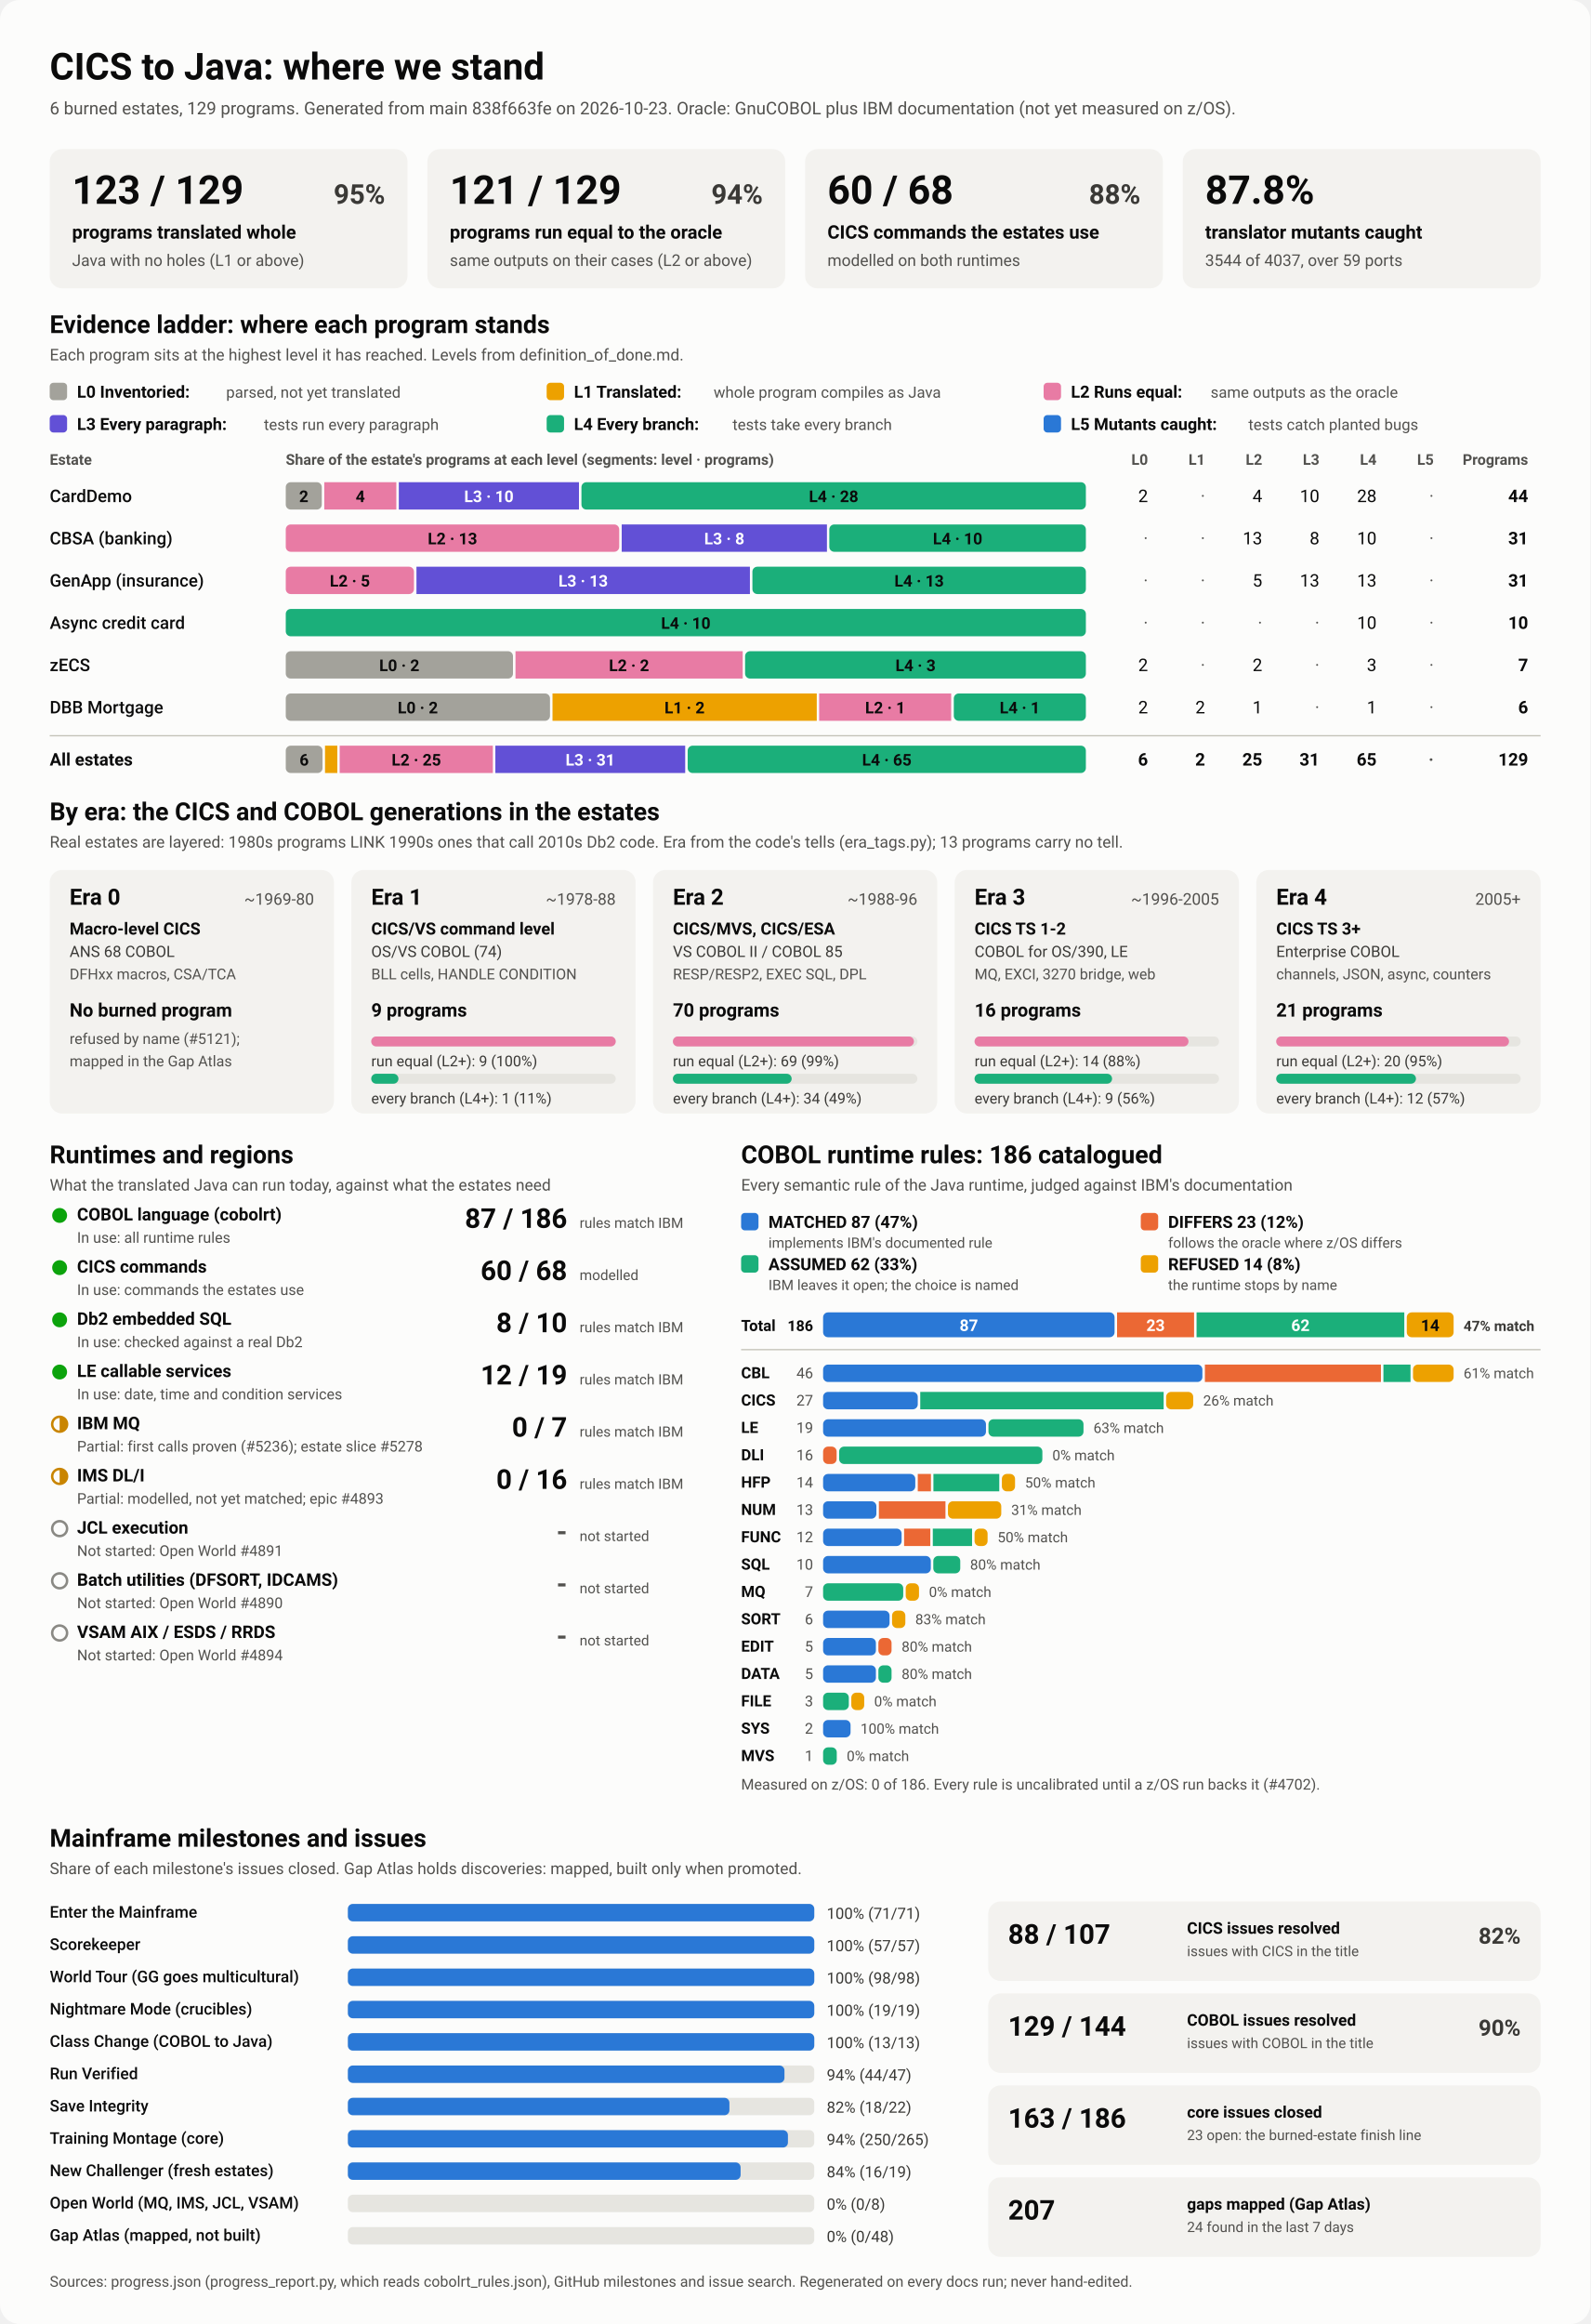
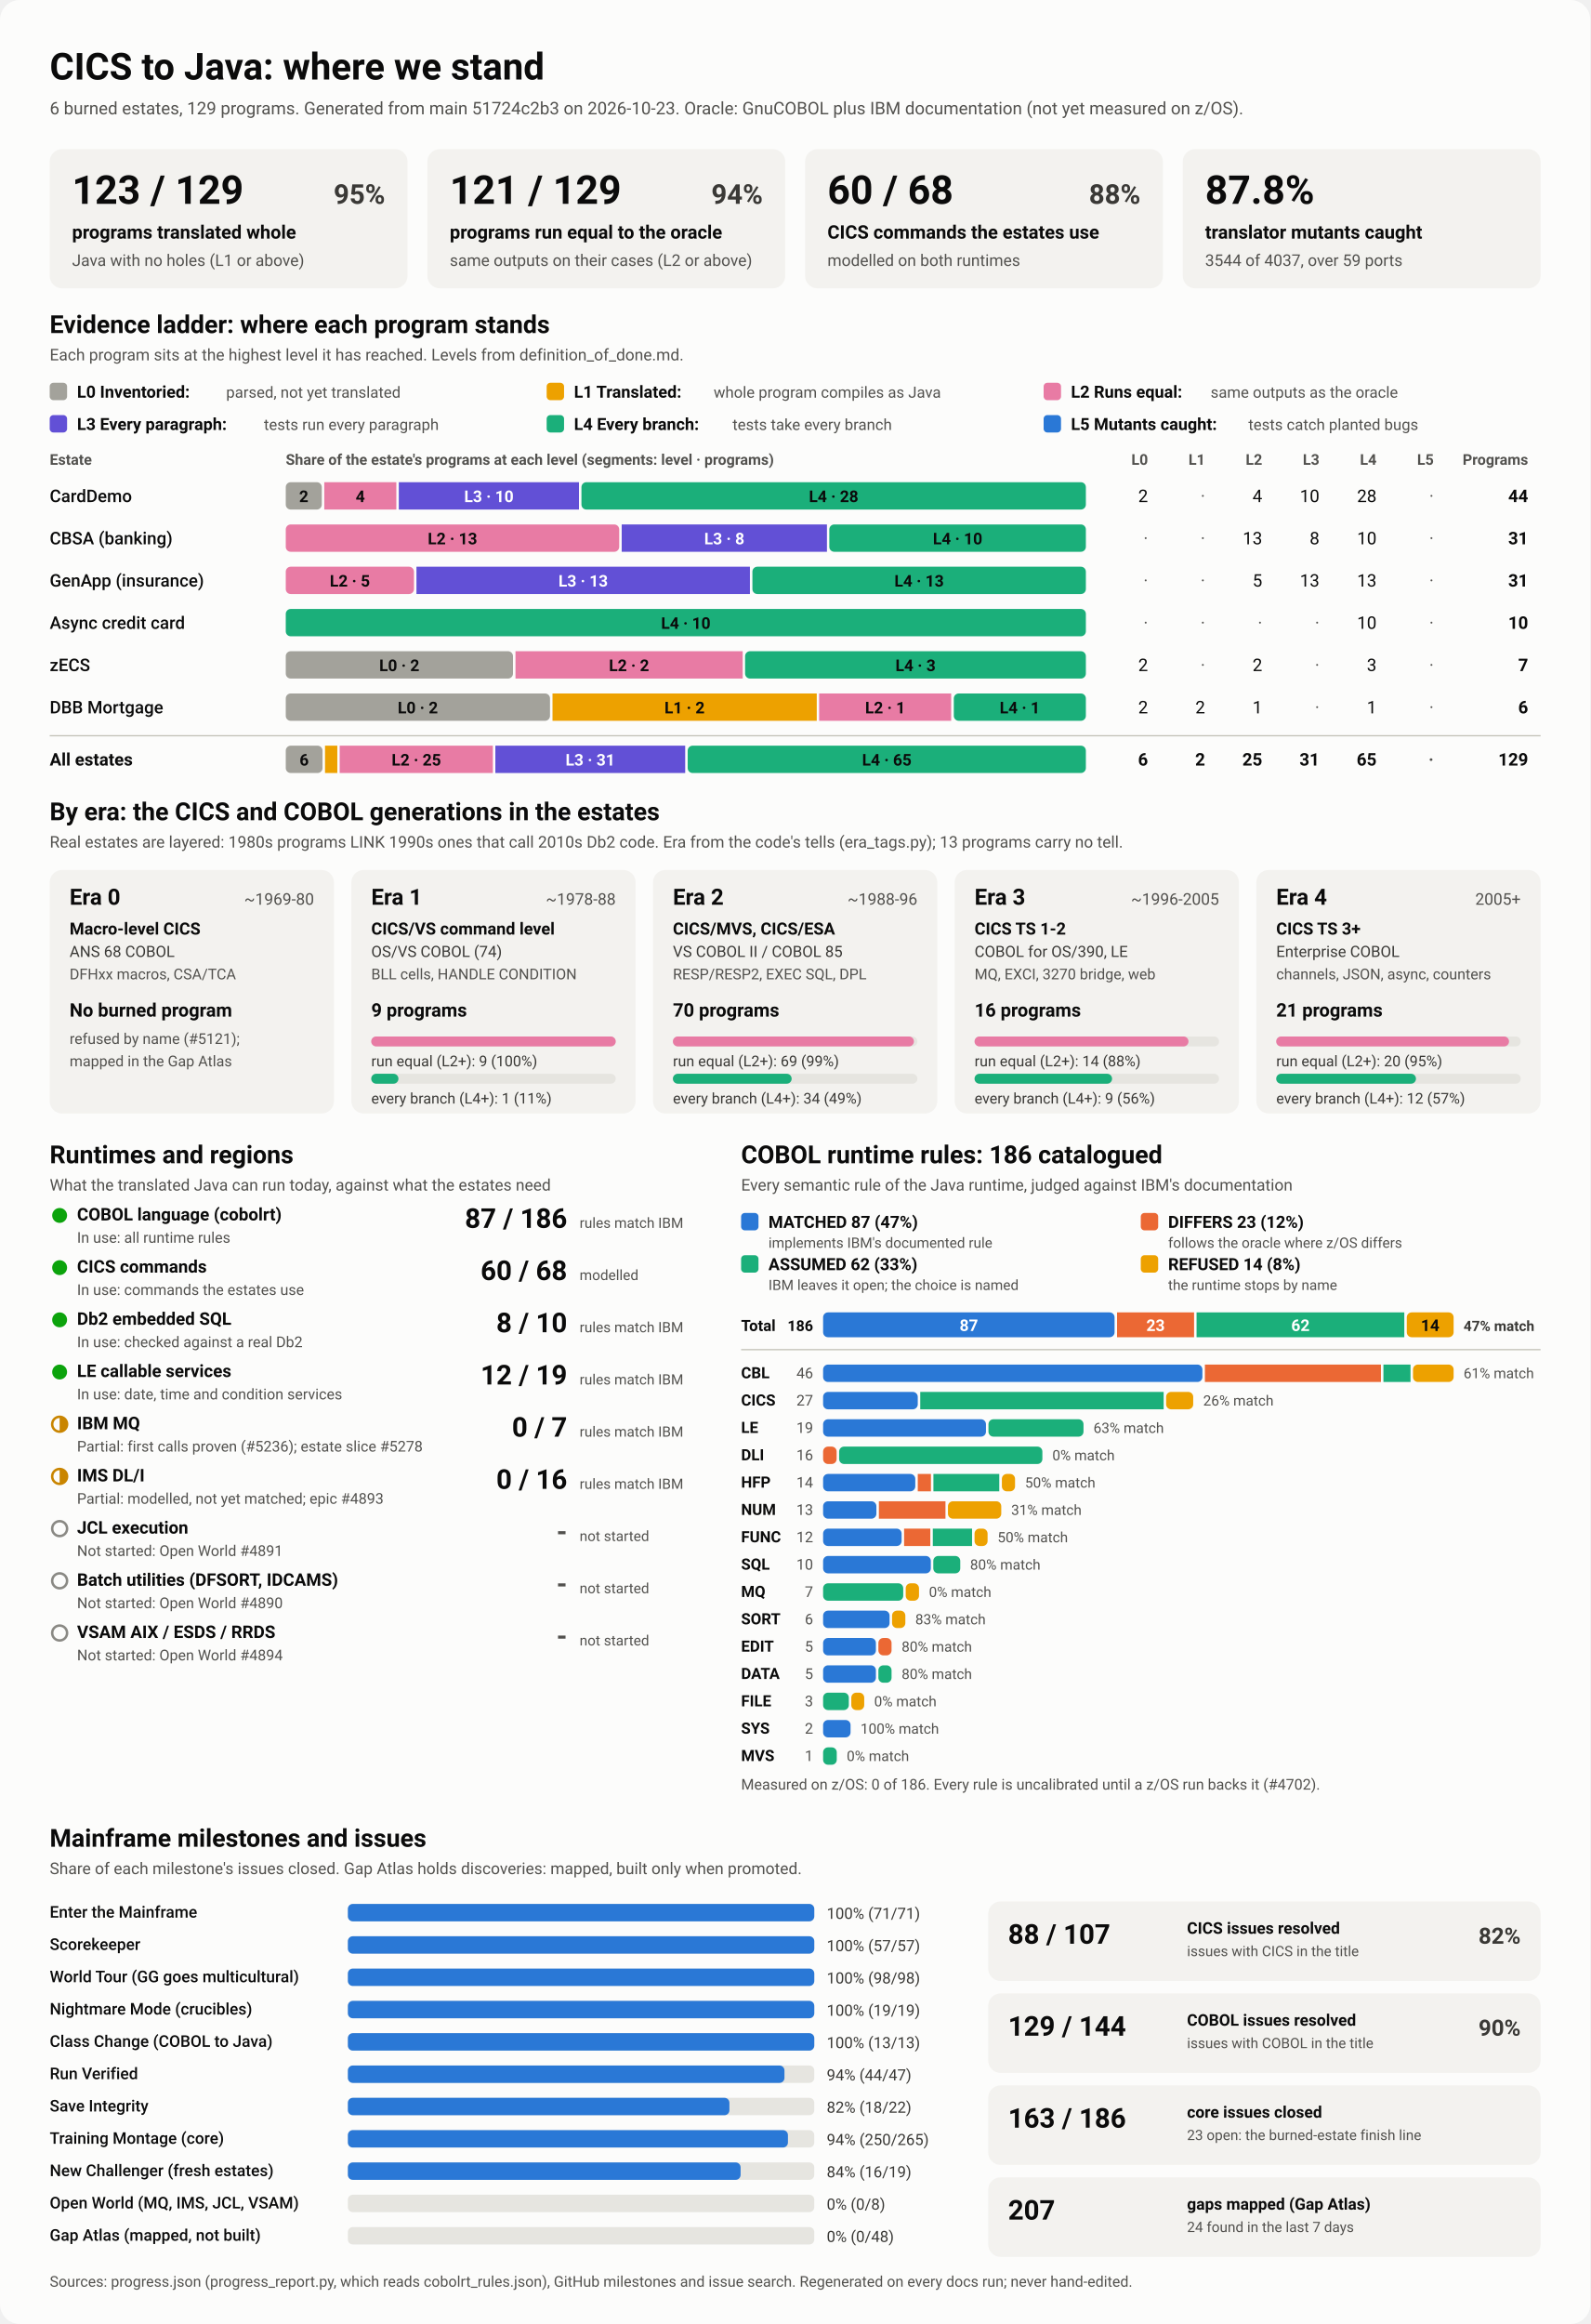
<svg xmlns="http://www.w3.org/2000/svg" viewBox="0 0 1280 1870" width="1280" height="1870" role="img" aria-labelledby="ttl">
  <style>
    svg { font-family: system-ui, -apple-system, 'Segoe UI', Roboto, Helvetica, Arial, sans-serif; }
    .bg { fill: #fcfcfb; }
    .card { fill: #f3f2ef; }
    .track { fill: #e6e5e0; }
    .rule { stroke: #c3c2b7; stroke-width: 1; }
    .t1 { fill: #0b0b0b; } .t2 { fill: #3a3936; } .t3 { fill: #52514e; }
    .on-dark { fill: #ffffff; } .on-light { fill: #0b0b0b; }
    .lv0 { fill: #a3a29b; } .lv1 { fill: #eda100; } .lv2 { fill: #e87ba4; } .lv3 { fill: #6250d6; } .lv4 { fill: #1baf7a; } .lv5 { fill: #2a78d6; } 
    .s0 { fill: #2a78d6; } .s1 { fill: #eb6834; } .s2 { fill: #1baf7a; } .s3 { fill: #eda100; } 
    .prog { fill: #2a78d6; }
    .st-good { fill: #0ca30c; } .st-warn { fill: none; stroke: #c98500; stroke-width: 2; }
    .st-warn-fill { fill: #c98500; } .st-none { fill: none; stroke: #8a8984; stroke-width: 2; }
    @media (prefers-color-scheme: dark) {
      .bg { fill: #1a1a19; } .card { fill: #242422; } .track { fill: #383835; } .rule { stroke: #52514e; }
      .t1 { fill: #f0efec; } .t2 { fill: #dddcd6; } .t3 { fill: #c3c2b7; }
      .on-light { fill: #0b0b0b; } .prog { fill: #3987e5; }
      .lv0 { fill: #6b6a64; } .lv1 { fill: #c98500; } .lv2 { fill: #d55181; } .lv3 { fill: #9085e9; } .lv4 { fill: #199e70; } .lv5 { fill: #3987e5; } 
      .s0 { fill: #3987e5; } .s1 { fill: #d95926; } .s2 { fill: #199e70; } .s3 { fill: #c98500; } 
    }
  </style>
  <rect class="bg" width="1280" height="1870" rx="16" />
  <text x="40.0" y="64.0" class="t1" font-size="30" font-weight="700" text-anchor="start">CICS to Java: where we stand</text>
-   <text x="40.0" y="92.0" class="t3" font-size="14" font-weight="400" text-anchor="start">6 burned estates, 129 programs. Generated from main 838f663fe on 2026-10-23. Oracle: GnuCOBOL plus IBM documentation (not yet measured on z/OS).</text>
+   <text x="40.0" y="92.0" class="t3" font-size="14" font-weight="400" text-anchor="start">6 burned estates, 129 programs. Generated from main 51724c2b3 on 2026-10-23. Oracle: GnuCOBOL plus IBM documentation (not yet measured on z/OS).</text>
  <rect x="40.0" y="120.0" width="288.0" height="112.0" rx="10" class="card" />
  <text x="58.0" y="164.0" class="t1" font-size="32" font-weight="700" text-anchor="start">123 / 129</text>
  <text x="310.0" y="164.0" class="t2" font-size="22" font-weight="600" text-anchor="end">95%</text>
  <text x="58.0" y="192.0" class="t1" font-size="15" font-weight="600" text-anchor="start">programs translated whole</text>
  <text x="58.0" y="214.0" class="t3" font-size="13" font-weight="400" text-anchor="start">Java with no holes (L1 or above)</text>
  <rect x="344.0" y="120.0" width="288.0" height="112.0" rx="10" class="card" />
  <text x="362.0" y="164.0" class="t1" font-size="32" font-weight="700" text-anchor="start">121 / 129</text>
  <text x="614.0" y="164.0" class="t2" font-size="22" font-weight="600" text-anchor="end">94%</text>
  <text x="362.0" y="192.0" class="t1" font-size="15" font-weight="600" text-anchor="start">programs run equal to the oracle</text>
  <text x="362.0" y="214.0" class="t3" font-size="13" font-weight="400" text-anchor="start">same outputs on their cases (L2 or above)</text>
  <rect x="648.0" y="120.0" width="288.0" height="112.0" rx="10" class="card" />
  <text x="666.0" y="164.0" class="t1" font-size="32" font-weight="700" text-anchor="start">60 / 68</text>
  <text x="918.0" y="164.0" class="t2" font-size="22" font-weight="600" text-anchor="end">88%</text>
  <text x="666.0" y="192.0" class="t1" font-size="15" font-weight="600" text-anchor="start">CICS commands the estates use</text>
  <text x="666.0" y="214.0" class="t3" font-size="13" font-weight="400" text-anchor="start">modelled on both runtimes</text>
  <rect x="952.0" y="120.0" width="288.0" height="112.0" rx="10" class="card" />
  <text x="970.0" y="164.0" class="t1" font-size="32" font-weight="700" text-anchor="start">87.8%</text>
  <text x="970.0" y="192.0" class="t1" font-size="15" font-weight="600" text-anchor="start">translator mutants caught</text>
  <text x="970.0" y="214.0" class="t3" font-size="13" font-weight="400" text-anchor="start">3544 of 4037, over 59 ports</text>
  <text x="40.0" y="268.0" class="t1" font-size="20" font-weight="700" text-anchor="start">Evidence ladder: where each program stands</text>
  <text x="40.0" y="290.0" class="t3" font-size="13" font-weight="400" text-anchor="start">Each program sits at the highest level it has reached. Levels from definition_of_done.md.</text>
  <rect x="40.0" y="308.0" width="14.0" height="14.0" rx="3" class="lv0" />
  <text x="62.0" y="320.0" class="t1" font-size="13.5" font-weight="600" text-anchor="start">L0 Inventoried:</text>
  <text x="182.0" y="320.0" class="t3" font-size="12.5" font-weight="400" text-anchor="start">parsed, not yet translated</text>
  <rect x="440.0" y="308.0" width="14.0" height="14.0" rx="3" class="lv1" />
  <text x="462.0" y="320.0" class="t1" font-size="13.5" font-weight="600" text-anchor="start">L1 Translated:</text>
  <text x="574.4" y="320.0" class="t3" font-size="12.5" font-weight="400" text-anchor="start">whole program compiles as Java</text>
  <rect x="840.0" y="308.0" width="14.0" height="14.0" rx="3" class="lv2" />
  <text x="862.0" y="320.0" class="t1" font-size="13.5" font-weight="600" text-anchor="start">L2 Runs equal:</text>
  <text x="974.4" y="320.0" class="t3" font-size="12.5" font-weight="400" text-anchor="start">same outputs as the oracle</text>
  <rect x="40.0" y="334.0" width="14.0" height="14.0" rx="3" class="lv3" />
  <text x="62.0" y="346.0" class="t1" font-size="13.5" font-weight="600" text-anchor="start">L3 Every paragraph:</text>
  <text x="212.4" y="346.0" class="t3" font-size="12.5" font-weight="400" text-anchor="start">tests run every paragraph</text>
  <rect x="440.0" y="334.0" width="14.0" height="14.0" rx="3" class="lv4" />
  <text x="462.0" y="346.0" class="t1" font-size="13.5" font-weight="600" text-anchor="start">L4 Every branch:</text>
  <text x="589.6" y="346.0" class="t3" font-size="12.5" font-weight="400" text-anchor="start">tests take every branch</text>
  <rect x="840.0" y="334.0" width="14.0" height="14.0" rx="3" class="lv5" />
  <text x="862.0" y="346.0" class="t1" font-size="13.5" font-weight="600" text-anchor="start">L5 Mutants caught:</text>
  <text x="1004.8" y="346.0" class="t3" font-size="12.5" font-weight="400" text-anchor="start">tests catch planted bugs</text>
  <text x="40.0" y="374.0" class="t3" font-size="12" font-weight="600" text-anchor="start">Estate</text>
  <text x="230.0" y="374.0" class="t3" font-size="12" font-weight="600" text-anchor="start">Share of the estate's programs at each level (segments: level · programs)</text>
  <text x="924.0" y="374.0" class="t3" font-size="12" font-weight="600" text-anchor="end">L0</text>
  <text x="970.0" y="374.0" class="t3" font-size="12" font-weight="600" text-anchor="end">L1</text>
  <text x="1016.0" y="374.0" class="t3" font-size="12" font-weight="600" text-anchor="end">L2</text>
  <text x="1062.0" y="374.0" class="t3" font-size="12" font-weight="600" text-anchor="end">L3</text>
  <text x="1108.0" y="374.0" class="t3" font-size="12" font-weight="600" text-anchor="end">L4</text>
  <text x="1154.0" y="374.0" class="t3" font-size="12" font-weight="600" text-anchor="end">L5</text>
  <text x="1230.0" y="374.0" class="t3" font-size="12" font-weight="600" text-anchor="end">Programs</text>
  <text x="40.0" y="404.0" class="t1" font-size="14" font-weight="500" text-anchor="start">CardDemo</text>
  <rect x="230.0" y="388.0" width="29.0" height="22.0" rx="4" class="lv0" />
  <text x="244.5" y="404.0" class="on-light" font-size="13" font-weight="600" text-anchor="middle">2</text>
  <rect x="261.0" y="388.0" width="58.0" height="22.0" rx="0" class="lv2" />
  <text x="290.0" y="404.0" class="on-light" font-size="13" font-weight="600" text-anchor="middle">4</text>
  <rect x="321.0" y="388.0" width="145.0" height="22.0" rx="0" class="lv3" />
  <text x="393.5" y="404.0" class="on-dark" font-size="13" font-weight="600" text-anchor="middle">L3 · 10</text>
  <rect x="468.0" y="388.0" width="406.0" height="22.0" rx="4" class="lv4" />
  <text x="671.0" y="404.0" class="on-light" font-size="13" font-weight="600" text-anchor="middle">L4 · 28</text>
  <text x="924.0" y="404.0" class="t1" font-size="14" font-weight="400" text-anchor="end">2</text>
  <text x="970.0" y="404.0" class="t3" font-size="14" font-weight="400" text-anchor="end">·</text>
  <text x="1016.0" y="404.0" class="t1" font-size="14" font-weight="400" text-anchor="end">4</text>
  <text x="1062.0" y="404.0" class="t1" font-size="14" font-weight="400" text-anchor="end">10</text>
  <text x="1108.0" y="404.0" class="t1" font-size="14" font-weight="400" text-anchor="end">28</text>
  <text x="1154.0" y="404.0" class="t3" font-size="14" font-weight="400" text-anchor="end">·</text>
  <text x="1230.0" y="404.0" class="t1" font-size="14" font-weight="700" text-anchor="end">44</text>
  <text x="40.0" y="438.0" class="t1" font-size="14" font-weight="500" text-anchor="start">CBSA (banking)</text>
  <rect x="230.0" y="422.0" width="268.4" height="22.0" rx="4" class="lv2" />
  <text x="364.2" y="438.0" class="on-light" font-size="13" font-weight="600" text-anchor="middle">L2 · 13</text>
  <rect x="500.4" y="422.0" width="165.2" height="22.0" rx="0" class="lv3" />
  <text x="583.0" y="438.0" class="on-dark" font-size="13" font-weight="600" text-anchor="middle">L3 · 8</text>
  <rect x="667.5" y="422.0" width="206.5" height="22.0" rx="4" class="lv4" />
  <text x="770.8" y="438.0" class="on-light" font-size="13" font-weight="600" text-anchor="middle">L4 · 10</text>
  <text x="924.0" y="438.0" class="t3" font-size="14" font-weight="400" text-anchor="end">·</text>
  <text x="970.0" y="438.0" class="t3" font-size="14" font-weight="400" text-anchor="end">·</text>
  <text x="1016.0" y="438.0" class="t1" font-size="14" font-weight="400" text-anchor="end">13</text>
  <text x="1062.0" y="438.0" class="t1" font-size="14" font-weight="400" text-anchor="end">8</text>
  <text x="1108.0" y="438.0" class="t1" font-size="14" font-weight="400" text-anchor="end">10</text>
  <text x="1154.0" y="438.0" class="t3" font-size="14" font-weight="400" text-anchor="end">·</text>
  <text x="1230.0" y="438.0" class="t1" font-size="14" font-weight="700" text-anchor="end">31</text>
  <text x="40.0" y="472.0" class="t1" font-size="14" font-weight="500" text-anchor="start">GenApp (insurance)</text>
  <rect x="230.0" y="456.0" width="103.2" height="22.0" rx="4" class="lv2" />
  <text x="281.6" y="472.0" class="on-light" font-size="13" font-weight="600" text-anchor="middle">L2 · 5</text>
  <rect x="335.2" y="456.0" width="268.4" height="22.0" rx="0" class="lv3" />
  <text x="469.4" y="472.0" class="on-dark" font-size="13" font-weight="600" text-anchor="middle">L3 · 13</text>
  <rect x="605.6" y="456.0" width="268.4" height="22.0" rx="4" class="lv4" />
  <text x="739.8" y="472.0" class="on-light" font-size="13" font-weight="600" text-anchor="middle">L4 · 13</text>
  <text x="924.0" y="472.0" class="t3" font-size="14" font-weight="400" text-anchor="end">·</text>
  <text x="970.0" y="472.0" class="t3" font-size="14" font-weight="400" text-anchor="end">·</text>
  <text x="1016.0" y="472.0" class="t1" font-size="14" font-weight="400" text-anchor="end">5</text>
  <text x="1062.0" y="472.0" class="t1" font-size="14" font-weight="400" text-anchor="end">13</text>
  <text x="1108.0" y="472.0" class="t1" font-size="14" font-weight="400" text-anchor="end">13</text>
  <text x="1154.0" y="472.0" class="t3" font-size="14" font-weight="400" text-anchor="end">·</text>
  <text x="1230.0" y="472.0" class="t1" font-size="14" font-weight="700" text-anchor="end">31</text>
  <text x="40.0" y="506.0" class="t1" font-size="14" font-weight="500" text-anchor="start">Async credit card</text>
  <rect x="230.0" y="490.0" width="644.0" height="22.0" rx="4" class="lv4" />
  <text x="552.0" y="506.0" class="on-light" font-size="13" font-weight="600" text-anchor="middle">L4 · 10</text>
  <text x="924.0" y="506.0" class="t3" font-size="14" font-weight="400" text-anchor="end">·</text>
  <text x="970.0" y="506.0" class="t3" font-size="14" font-weight="400" text-anchor="end">·</text>
  <text x="1016.0" y="506.0" class="t3" font-size="14" font-weight="400" text-anchor="end">·</text>
  <text x="1062.0" y="506.0" class="t3" font-size="14" font-weight="400" text-anchor="end">·</text>
  <text x="1108.0" y="506.0" class="t1" font-size="14" font-weight="400" text-anchor="end">10</text>
  <text x="1154.0" y="506.0" class="t3" font-size="14" font-weight="400" text-anchor="end">·</text>
  <text x="1230.0" y="506.0" class="t1" font-size="14" font-weight="700" text-anchor="end">10</text>
  <text x="40.0" y="540.0" class="t1" font-size="14" font-weight="500" text-anchor="start">zECS</text>
  <rect x="230.0" y="524.0" width="182.9" height="22.0" rx="4" class="lv0" />
  <text x="321.4" y="540.0" class="on-light" font-size="13" font-weight="600" text-anchor="middle">L0 · 2</text>
  <rect x="414.9" y="524.0" width="182.9" height="22.0" rx="0" class="lv2" />
  <text x="506.3" y="540.0" class="on-light" font-size="13" font-weight="600" text-anchor="middle">L2 · 2</text>
  <rect x="599.7" y="524.0" width="274.3" height="22.0" rx="4" class="lv4" />
  <text x="736.9" y="540.0" class="on-light" font-size="13" font-weight="600" text-anchor="middle">L4 · 3</text>
  <text x="924.0" y="540.0" class="t1" font-size="14" font-weight="400" text-anchor="end">2</text>
  <text x="970.0" y="540.0" class="t3" font-size="14" font-weight="400" text-anchor="end">·</text>
  <text x="1016.0" y="540.0" class="t1" font-size="14" font-weight="400" text-anchor="end">2</text>
  <text x="1062.0" y="540.0" class="t3" font-size="14" font-weight="400" text-anchor="end">·</text>
  <text x="1108.0" y="540.0" class="t1" font-size="14" font-weight="400" text-anchor="end">3</text>
  <text x="1154.0" y="540.0" class="t3" font-size="14" font-weight="400" text-anchor="end">·</text>
  <text x="1230.0" y="540.0" class="t1" font-size="14" font-weight="700" text-anchor="end">7</text>
  <text x="40.0" y="574.0" class="t1" font-size="14" font-weight="500" text-anchor="start">DBB Mortgage</text>
  <rect x="230.0" y="558.0" width="212.7" height="22.0" rx="4" class="lv0" />
  <text x="336.3" y="574.0" class="on-light" font-size="13" font-weight="600" text-anchor="middle">L0 · 2</text>
  <rect x="444.7" y="558.0" width="212.7" height="22.0" rx="0" class="lv1" />
  <text x="551.0" y="574.0" class="on-light" font-size="13" font-weight="600" text-anchor="middle">L1 · 2</text>
  <rect x="659.3" y="558.0" width="106.3" height="22.0" rx="0" class="lv2" />
  <text x="712.5" y="574.0" class="on-light" font-size="13" font-weight="600" text-anchor="middle">L2 · 1</text>
  <rect x="767.7" y="558.0" width="106.3" height="22.0" rx="4" class="lv4" />
  <text x="820.8" y="574.0" class="on-light" font-size="13" font-weight="600" text-anchor="middle">L4 · 1</text>
  <text x="924.0" y="574.0" class="t1" font-size="14" font-weight="400" text-anchor="end">2</text>
  <text x="970.0" y="574.0" class="t1" font-size="14" font-weight="400" text-anchor="end">2</text>
  <text x="1016.0" y="574.0" class="t1" font-size="14" font-weight="400" text-anchor="end">1</text>
  <text x="1062.0" y="574.0" class="t3" font-size="14" font-weight="400" text-anchor="end">·</text>
  <text x="1108.0" y="574.0" class="t1" font-size="14" font-weight="400" text-anchor="end">1</text>
  <text x="1154.0" y="574.0" class="t3" font-size="14" font-weight="400" text-anchor="end">·</text>
  <text x="1230.0" y="574.0" class="t1" font-size="14" font-weight="700" text-anchor="end">6</text>
  <line x1="40" x2="1240" y1="592" y2="592" class="rule" />
  <text x="40.0" y="616.0" class="t1" font-size="14" font-weight="700" text-anchor="start">All estates</text>
  <rect x="230.0" y="600.0" width="29.6" height="22.0" rx="4" class="lv0" />
  <text x="244.8" y="616.0" class="on-light" font-size="13" font-weight="600" text-anchor="middle">6</text>
  <rect x="261.6" y="600.0" width="9.9" height="22.0" rx="0" class="lv1" />
  <rect x="273.4" y="600.0" width="123.3" height="22.0" rx="0" class="lv2" />
  <text x="335.1" y="616.0" class="on-light" font-size="13" font-weight="600" text-anchor="middle">L2 · 25</text>
  <rect x="398.7" y="600.0" width="152.8" height="22.0" rx="0" class="lv3" />
  <text x="475.1" y="616.0" class="on-dark" font-size="13" font-weight="600" text-anchor="middle">L3 · 31</text>
  <rect x="553.5" y="600.0" width="320.5" height="22.0" rx="4" class="lv4" />
  <text x="713.8" y="616.0" class="on-light" font-size="13" font-weight="600" text-anchor="middle">L4 · 65</text>
  <text x="924.0" y="616.0" class="t1" font-size="14" font-weight="700" text-anchor="end">6</text>
  <text x="970.0" y="616.0" class="t1" font-size="14" font-weight="700" text-anchor="end">2</text>
  <text x="1016.0" y="616.0" class="t1" font-size="14" font-weight="700" text-anchor="end">25</text>
  <text x="1062.0" y="616.0" class="t1" font-size="14" font-weight="700" text-anchor="end">31</text>
  <text x="1108.0" y="616.0" class="t1" font-size="14" font-weight="700" text-anchor="end">65</text>
  <text x="1154.0" y="616.0" class="t3" font-size="14" font-weight="700" text-anchor="end">·</text>
  <text x="1230.0" y="616.0" class="t1" font-size="14" font-weight="700" text-anchor="end">129</text>
  <text x="40.0" y="660.0" class="t1" font-size="20" font-weight="700" text-anchor="start">By era: the CICS and COBOL generations in the estates</text>
  <text x="40.0" y="682.0" class="t3" font-size="13" font-weight="400" text-anchor="start">Real estates are layered: 1980s programs LINK 1990s ones that call 2010s Db2 code. Era from the code's tells (era_tags.py); 13 programs carry no tell.</text>
  <rect x="40.0" y="700.0" width="228.8" height="196.0" rx="10" class="card" />
  <text x="56.0" y="728.0" class="t1" font-size="18" font-weight="700" text-anchor="start">Era 0</text>
  <text x="252.8" y="728.0" class="t3" font-size="13" font-weight="400" text-anchor="end">~1969-80</text>
  <text x="56.0" y="752.0" class="t1" font-size="13.5" font-weight="600" text-anchor="start">Macro-level CICS</text>
  <text x="56.0" y="770.0" class="t2" font-size="12.5" font-weight="400" text-anchor="start">ANS 68 COBOL</text>
  <text x="56.0" y="788.0" class="t3" font-size="12" font-weight="400" text-anchor="start">DFHxx macros, CSA/TCA</text>
  <text x="56.0" y="818.0" class="t1" font-size="15" font-weight="700" text-anchor="start">No burned program</text>
  <text x="56.0" y="840.0" class="t3" font-size="12" font-weight="400" text-anchor="start">refused by name (#5121);</text>
  <text x="56.0" y="858.0" class="t3" font-size="12" font-weight="400" text-anchor="start">mapped in the Gap Atlas</text>
  <rect x="282.8" y="700.0" width="228.8" height="196.0" rx="10" class="card" />
  <text x="298.8" y="728.0" class="t1" font-size="18" font-weight="700" text-anchor="start">Era 1</text>
  <text x="495.6" y="728.0" class="t3" font-size="13" font-weight="400" text-anchor="end">~1978-88</text>
  <text x="298.8" y="752.0" class="t1" font-size="13.5" font-weight="600" text-anchor="start">CICS/VS command level</text>
  <text x="298.8" y="770.0" class="t2" font-size="12.5" font-weight="400" text-anchor="start">OS/VS COBOL (74)</text>
  <text x="298.8" y="788.0" class="t3" font-size="12" font-weight="400" text-anchor="start">BLL cells, HANDLE CONDITION</text>
  <text x="298.8" y="818.0" class="t1" font-size="15" font-weight="700" text-anchor="start">9 programs</text>
  <rect x="298.8" y="834.0" width="196.8" height="8.0" rx="4" class="track" />
  <rect x="298.8" y="834.0" width="196.8" height="8.0" rx="4" class="lv2" />
  <text x="298.8" y="858.0" class="t2" font-size="12" font-weight="400" text-anchor="start">run equal (L2+): 9 (100%)</text>
  <rect x="298.8" y="864.0" width="196.8" height="8.0" rx="4" class="track" />
  <rect x="298.8" y="864.0" width="21.9" height="8.0" rx="4" class="lv4" />
  <text x="298.8" y="888.0" class="t2" font-size="12" font-weight="400" text-anchor="start">every branch (L4+): 1 (11%)</text>
  <rect x="525.6" y="700.0" width="228.8" height="196.0" rx="10" class="card" />
  <text x="541.6" y="728.0" class="t1" font-size="18" font-weight="700" text-anchor="start">Era 2</text>
  <text x="738.4" y="728.0" class="t3" font-size="13" font-weight="400" text-anchor="end">~1988-96</text>
  <text x="541.6" y="752.0" class="t1" font-size="13.5" font-weight="600" text-anchor="start">CICS/MVS, CICS/ESA</text>
  <text x="541.6" y="770.0" class="t2" font-size="12.5" font-weight="400" text-anchor="start">VS COBOL II / COBOL 85</text>
  <text x="541.6" y="788.0" class="t3" font-size="12" font-weight="400" text-anchor="start">RESP/RESP2, EXEC SQL, DPL</text>
  <text x="541.6" y="818.0" class="t1" font-size="15" font-weight="700" text-anchor="start">70 programs</text>
  <rect x="541.6" y="834.0" width="196.8" height="8.0" rx="4" class="track" />
  <rect x="541.6" y="834.0" width="194.0" height="8.0" rx="4" class="lv2" />
  <text x="541.6" y="858.0" class="t2" font-size="12" font-weight="400" text-anchor="start">run equal (L2+): 69 (99%)</text>
  <rect x="541.6" y="864.0" width="196.8" height="8.0" rx="4" class="track" />
  <rect x="541.6" y="864.0" width="95.6" height="8.0" rx="4" class="lv4" />
  <text x="541.6" y="888.0" class="t2" font-size="12" font-weight="400" text-anchor="start">every branch (L4+): 34 (49%)</text>
  <rect x="768.4" y="700.0" width="228.8" height="196.0" rx="10" class="card" />
  <text x="784.4" y="728.0" class="t1" font-size="18" font-weight="700" text-anchor="start">Era 3</text>
  <text x="981.2" y="728.0" class="t3" font-size="13" font-weight="400" text-anchor="end">~1996-2005</text>
  <text x="784.4" y="752.0" class="t1" font-size="13.5" font-weight="600" text-anchor="start">CICS TS 1-2</text>
  <text x="784.4" y="770.0" class="t2" font-size="12.5" font-weight="400" text-anchor="start">COBOL for OS/390, LE</text>
  <text x="784.4" y="788.0" class="t3" font-size="12" font-weight="400" text-anchor="start">MQ, EXCI, 3270 bridge, web</text>
  <text x="784.4" y="818.0" class="t1" font-size="15" font-weight="700" text-anchor="start">16 programs</text>
  <rect x="784.4" y="834.0" width="196.8" height="8.0" rx="4" class="track" />
  <rect x="784.4" y="834.0" width="172.2" height="8.0" rx="4" class="lv2" />
  <text x="784.4" y="858.0" class="t2" font-size="12" font-weight="400" text-anchor="start">run equal (L2+): 14 (88%)</text>
  <rect x="784.4" y="864.0" width="196.8" height="8.0" rx="4" class="track" />
  <rect x="784.4" y="864.0" width="110.7" height="8.0" rx="4" class="lv4" />
  <text x="784.4" y="888.0" class="t2" font-size="12" font-weight="400" text-anchor="start">every branch (L4+): 9 (56%)</text>
  <rect x="1011.2" y="700.0" width="228.8" height="196.0" rx="10" class="card" />
  <text x="1027.2" y="728.0" class="t1" font-size="18" font-weight="700" text-anchor="start">Era 4</text>
  <text x="1224.0" y="728.0" class="t3" font-size="13" font-weight="400" text-anchor="end">2005+</text>
  <text x="1027.2" y="752.0" class="t1" font-size="13.5" font-weight="600" text-anchor="start">CICS TS 3+</text>
  <text x="1027.2" y="770.0" class="t2" font-size="12.5" font-weight="400" text-anchor="start">Enterprise COBOL</text>
  <text x="1027.2" y="788.0" class="t3" font-size="12" font-weight="400" text-anchor="start">channels, JSON, async, counters</text>
  <text x="1027.2" y="818.0" class="t1" font-size="15" font-weight="700" text-anchor="start">21 programs</text>
  <rect x="1027.2" y="834.0" width="196.8" height="8.0" rx="4" class="track" />
  <rect x="1027.2" y="834.0" width="187.4" height="8.0" rx="4" class="lv2" />
  <text x="1027.2" y="858.0" class="t2" font-size="12" font-weight="400" text-anchor="start">run equal (L2+): 20 (95%)</text>
  <rect x="1027.2" y="864.0" width="196.8" height="8.0" rx="4" class="track" />
  <rect x="1027.2" y="864.0" width="112.5" height="8.0" rx="4" class="lv4" />
  <text x="1027.2" y="888.0" class="t2" font-size="12" font-weight="400" text-anchor="start">every branch (L4+): 12 (57%)</text>
  <text x="40.0" y="936.0" class="t1" font-size="20" font-weight="700" text-anchor="start">Runtimes and regions</text>
  <text x="40.0" y="958.0" class="t3" font-size="13" font-weight="400" text-anchor="start">What the translated Java can run today, against what the estates need</text>
  <circle cx="48" cy="978" r="6" class="st-good" />
  <text x="62.0" y="982.0" class="t1" font-size="14" font-weight="600" text-anchor="start">COBOL language (cobolrt)</text>
  <text x="62.0" y="1000.0" class="t3" font-size="12" font-weight="400" text-anchor="start">In use: all runtime rules</text>
  <text x="456.5" y="988.0" class="t1" font-size="22" font-weight="700" text-anchor="end">87 / 186</text>
  <text x="466.5" y="988.0" class="t3" font-size="11.5" font-weight="400" text-anchor="start">rules match IBM</text>
  <circle cx="48" cy="1020" r="6" class="st-good" />
  <text x="62.0" y="1024.0" class="t1" font-size="14" font-weight="600" text-anchor="start">CICS commands</text>
  <text x="62.0" y="1042.0" class="t3" font-size="12" font-weight="400" text-anchor="start">In use: commands the estates use</text>
  <text x="456.5" y="1030.0" class="t1" font-size="22" font-weight="700" text-anchor="end">60 / 68</text>
  <text x="466.5" y="1030.0" class="t3" font-size="11.5" font-weight="400" text-anchor="start">modelled</text>
  <circle cx="48" cy="1062" r="6" class="st-good" />
  <text x="62.0" y="1066.0" class="t1" font-size="14" font-weight="600" text-anchor="start">Db2 embedded SQL</text>
  <text x="62.0" y="1084.0" class="t3" font-size="12" font-weight="400" text-anchor="start">In use: checked against a real Db2</text>
  <text x="456.5" y="1072.0" class="t1" font-size="22" font-weight="700" text-anchor="end">8 / 10</text>
  <text x="466.5" y="1072.0" class="t3" font-size="11.5" font-weight="400" text-anchor="start">rules match IBM</text>
  <circle cx="48" cy="1104" r="6" class="st-good" />
  <text x="62.0" y="1108.0" class="t1" font-size="14" font-weight="600" text-anchor="start">LE callable services</text>
  <text x="62.0" y="1126.0" class="t3" font-size="12" font-weight="400" text-anchor="start">In use: date, time and condition services</text>
  <text x="456.5" y="1114.0" class="t1" font-size="22" font-weight="700" text-anchor="end">12 / 19</text>
  <text x="466.5" y="1114.0" class="t3" font-size="11.5" font-weight="400" text-anchor="start">rules match IBM</text>
  <circle cx="48" cy="1146" r="6" class="st-warn" />
  <path d="M 48 1140 A 6 6 0 0 1 48 1152 Z" class="st-warn-fill" />
  <text x="62.0" y="1150.0" class="t1" font-size="14" font-weight="600" text-anchor="start">IBM MQ</text>
  <text x="62.0" y="1168.0" class="t3" font-size="12" font-weight="400" text-anchor="start">Partial: first calls proven (#5236); estate slice #5278</text>
  <text x="456.5" y="1156.0" class="t1" font-size="22" font-weight="700" text-anchor="end">0 / 7</text>
  <text x="466.5" y="1156.0" class="t3" font-size="11.5" font-weight="400" text-anchor="start">rules match IBM</text>
  <circle cx="48" cy="1188" r="6" class="st-warn" />
  <path d="M 48 1182 A 6 6 0 0 1 48 1194 Z" class="st-warn-fill" />
  <text x="62.0" y="1192.0" class="t1" font-size="14" font-weight="600" text-anchor="start">IMS DL/I</text>
  <text x="62.0" y="1210.0" class="t3" font-size="12" font-weight="400" text-anchor="start">Partial: modelled, not yet matched; epic #4893</text>
  <text x="456.5" y="1198.0" class="t1" font-size="22" font-weight="700" text-anchor="end">0 / 16</text>
  <text x="466.5" y="1198.0" class="t3" font-size="11.5" font-weight="400" text-anchor="start">rules match IBM</text>
  <circle cx="48" cy="1230" r="6" class="st-none" />
  <text x="62.0" y="1234.0" class="t1" font-size="14" font-weight="600" text-anchor="start">JCL execution</text>
  <text x="62.0" y="1252.0" class="t3" font-size="12" font-weight="400" text-anchor="start">Not started: Open World #4891</text>
  <text x="456.5" y="1240.0" class="t3" font-size="22" font-weight="700" text-anchor="end">-</text>
  <text x="466.5" y="1240.0" class="t3" font-size="11.5" font-weight="400" text-anchor="start">not started</text>
  <circle cx="48" cy="1272" r="6" class="st-none" />
  <text x="62.0" y="1276.0" class="t1" font-size="14" font-weight="600" text-anchor="start">Batch utilities (DFSORT, IDCAMS)</text>
  <text x="62.0" y="1294.0" class="t3" font-size="12" font-weight="400" text-anchor="start">Not started: Open World #4890</text>
  <text x="456.5" y="1282.0" class="t3" font-size="22" font-weight="700" text-anchor="end">-</text>
  <text x="466.5" y="1282.0" class="t3" font-size="11.5" font-weight="400" text-anchor="start">not started</text>
  <circle cx="48" cy="1314" r="6" class="st-none" />
  <text x="62.0" y="1318.0" class="t1" font-size="14" font-weight="600" text-anchor="start">VSAM AIX / ESDS / RRDS</text>
  <text x="62.0" y="1336.0" class="t3" font-size="12" font-weight="400" text-anchor="start">Not started: Open World #4894</text>
  <text x="456.5" y="1324.0" class="t3" font-size="22" font-weight="700" text-anchor="end">-</text>
  <text x="466.5" y="1324.0" class="t3" font-size="11.5" font-weight="400" text-anchor="start">not started</text>
  <text x="596.5" y="936.0" class="t1" font-size="20" font-weight="700" text-anchor="start">COBOL runtime rules: 186 catalogued</text>
  <text x="596.5" y="958.0" class="t3" font-size="13" font-weight="400" text-anchor="start">Every semantic rule of the Java runtime, judged against IBM's documentation</text>
  <rect x="596.5" y="976.0" width="14.0" height="14.0" rx="3" class="s0" />
  <text x="618.5" y="988.0" class="t1" font-size="13.5" font-weight="600" text-anchor="start">MATCHED  87 (47%)</text>
  <text x="618.5" y="1004.0" class="t3" font-size="11.5" font-weight="400" text-anchor="start">implements IBM's documented rule</text>
  <rect x="918.2" y="976.0" width="14.0" height="14.0" rx="3" class="s1" />
  <text x="940.2" y="988.0" class="t1" font-size="13.5" font-weight="600" text-anchor="start">DIFFERS  23 (12%)</text>
  <text x="940.2" y="1004.0" class="t3" font-size="11.5" font-weight="400" text-anchor="start">follows the oracle where z/OS differs</text>
  <rect x="596.5" y="1010.0" width="14.0" height="14.0" rx="3" class="s2" />
  <text x="618.5" y="1022.0" class="t1" font-size="13.5" font-weight="600" text-anchor="start">ASSUMED  62 (33%)</text>
  <text x="618.5" y="1038.0" class="t3" font-size="11.5" font-weight="400" text-anchor="start">IBM leaves it open; the choice is named</text>
  <rect x="918.2" y="1010.0" width="14.0" height="14.0" rx="3" class="s3" />
  <text x="940.2" y="1022.0" class="t1" font-size="13.5" font-weight="600" text-anchor="start">REFUSED  14 (8%)</text>
  <text x="940.2" y="1038.0" class="t3" font-size="11.5" font-weight="400" text-anchor="start">the runtime stops by name</text>
  <text x="596.5" y="1071.0" class="t1" font-size="12.5" font-weight="700" text-anchor="start">Total</text>
  <text x="654.5" y="1071.0" class="t1" font-size="12" font-weight="700" text-anchor="end">186</text>
  <rect x="662.5" y="1056.0" width="234.6" height="20.0" rx="4" class="s0" />
  <text x="779.8" y="1071.0" class="on-dark" font-size="13" font-weight="600" text-anchor="middle">87</text>
  <rect x="899.1" y="1056.0" width="62.0" height="20.0" rx="0" class="s1" />
  <text x="930.1" y="1071.0" class="on-dark" font-size="13" font-weight="600" text-anchor="middle">23</text>
  <rect x="963.1" y="1056.0" width="167.2" height="20.0" rx="0" class="s2" />
  <text x="1046.7" y="1071.0" class="on-dark" font-size="13" font-weight="600" text-anchor="middle">62</text>
  <rect x="1132.3" y="1056.0" width="37.7" height="20.0" rx="4" class="s3" />
  <text x="1151.1" y="1071.0" class="on-light" font-size="13" font-weight="600" text-anchor="middle">14</text>
  <text x="1178.0" y="1071.0" class="t2" font-size="11.5" font-weight="600" text-anchor="start">47% match</text>
  <line x1="596.5" x2="1240.0" y1="1086" y2="1086" class="rule" />
  <text x="596.5" y="1109.0" class="t1" font-size="12.5" font-weight="600" text-anchor="start">CBL</text>
  <text x="654.5" y="1109.0" class="t3" font-size="12" font-weight="400" text-anchor="end">46</text>
  <rect x="662.5" y="1098.0" width="305.3" height="14.0" rx="4" class="s0" />
  <rect x="969.8" y="1098.0" width="141.7" height="14.0" rx="0" class="s1" />
  <rect x="1113.5" y="1098.0" width="21.8" height="14.0" rx="0" class="s2" />
  <rect x="1137.3" y="1098.0" width="32.7" height="14.0" rx="4" class="s3" />
  <text x="1178.0" y="1109.0" class="t3" font-size="11.5" font-weight="400" text-anchor="start">61% match</text>
  <text x="596.5" y="1131.0" class="t1" font-size="12.5" font-weight="600" text-anchor="start">CICS</text>
  <text x="654.5" y="1131.0" class="t3" font-size="12" font-weight="400" text-anchor="end">27</text>
  <rect x="662.5" y="1120.0" width="76.2" height="14.0" rx="4" class="s0" />
  <rect x="740.7" y="1120.0" width="195.9" height="14.0" rx="0" class="s2" />
  <rect x="938.6" y="1120.0" width="21.8" height="14.0" rx="4" class="s3" />
  <text x="968.4" y="1131.0" class="t3" font-size="11.5" font-weight="400" text-anchor="start">26% match</text>
  <text x="596.5" y="1153.0" class="t1" font-size="12.5" font-weight="600" text-anchor="start">LE</text>
  <text x="654.5" y="1153.0" class="t3" font-size="12" font-weight="400" text-anchor="end">19</text>
  <rect x="662.5" y="1142.0" width="131.1" height="14.0" rx="4" class="s0" />
  <rect x="795.6" y="1142.0" width="76.5" height="14.0" rx="4" class="s2" />
  <text x="880.1" y="1153.0" class="t3" font-size="11.5" font-weight="400" text-anchor="start">63% match</text>
  <text x="596.5" y="1175.0" class="t1" font-size="12.5" font-weight="600" text-anchor="start">DLI</text>
  <text x="654.5" y="1175.0" class="t3" font-size="12" font-weight="400" text-anchor="end">16</text>
  <rect x="662.5" y="1164.0" width="10.9" height="14.0" rx="4" class="s1" />
  <rect x="675.4" y="1164.0" width="163.6" height="14.0" rx="4" class="s2" />
  <text x="847.0" y="1175.0" class="t3" font-size="11.5" font-weight="400" text-anchor="start">0% match</text>
  <text x="596.5" y="1197.0" class="t1" font-size="12.5" font-weight="600" text-anchor="start">HFP</text>
  <text x="654.5" y="1197.0" class="t3" font-size="12" font-weight="400" text-anchor="end">14</text>
  <rect x="662.5" y="1186.0" width="74.2" height="14.0" rx="4" class="s0" />
  <rect x="738.7" y="1186.0" width="10.6" height="14.0" rx="0" class="s1" />
  <rect x="751.3" y="1186.0" width="53.0" height="14.0" rx="0" class="s2" />
  <rect x="806.4" y="1186.0" width="10.6" height="14.0" rx="4" class="s3" />
  <text x="825.0" y="1197.0" class="t3" font-size="11.5" font-weight="400" text-anchor="start">50% match</text>
  <text x="596.5" y="1219.0" class="t1" font-size="12.5" font-weight="600" text-anchor="start">NUM</text>
  <text x="654.5" y="1219.0" class="t3" font-size="12" font-weight="400" text-anchor="end">13</text>
  <rect x="662.5" y="1208.0" width="42.9" height="14.0" rx="4" class="s0" />
  <rect x="707.4" y="1208.0" width="53.6" height="14.0" rx="0" class="s1" />
  <rect x="763.0" y="1208.0" width="42.9" height="14.0" rx="4" class="s3" />
  <text x="813.9" y="1219.0" class="t3" font-size="11.5" font-weight="400" text-anchor="start">31% match</text>
  <text x="596.5" y="1241.0" class="t1" font-size="12.5" font-weight="600" text-anchor="start">FUNC</text>
  <text x="654.5" y="1241.0" class="t3" font-size="12" font-weight="400" text-anchor="end">12</text>
  <rect x="662.5" y="1230.0" width="63.2" height="14.0" rx="4" class="s0" />
  <rect x="727.7" y="1230.0" width="21.1" height="14.0" rx="0" class="s1" />
  <rect x="750.8" y="1230.0" width="31.6" height="14.0" rx="0" class="s2" />
  <rect x="784.4" y="1230.0" width="10.5" height="14.0" rx="4" class="s3" />
  <text x="802.9" y="1241.0" class="t3" font-size="11.5" font-weight="400" text-anchor="start">50% match</text>
  <text x="596.5" y="1263.0" class="t1" font-size="12.5" font-weight="600" text-anchor="start">SQL</text>
  <text x="654.5" y="1263.0" class="t3" font-size="12" font-weight="400" text-anchor="end">10</text>
  <rect x="662.5" y="1252.0" width="86.7" height="14.0" rx="4" class="s0" />
  <rect x="751.2" y="1252.0" width="21.7" height="14.0" rx="4" class="s2" />
  <text x="780.8" y="1263.0" class="t3" font-size="11.5" font-weight="400" text-anchor="start">80% match</text>
  <text x="596.5" y="1285.0" class="t1" font-size="12.5" font-weight="600" text-anchor="start">MQ</text>
  <text x="654.5" y="1285.0" class="t3" font-size="12" font-weight="400" text-anchor="end">7</text>
  <rect x="662.5" y="1274.0" width="64.5" height="14.0" rx="4" class="s2" />
  <rect x="729.0" y="1274.0" width="10.7" height="14.0" rx="4" class="s3" />
  <text x="747.7" y="1285.0" class="t3" font-size="11.5" font-weight="400" text-anchor="start">0% match</text>
  <text x="596.5" y="1307.0" class="t1" font-size="12.5" font-weight="600" text-anchor="start">SORT</text>
  <text x="654.5" y="1307.0" class="t3" font-size="12" font-weight="400" text-anchor="end">6</text>
  <rect x="662.5" y="1296.0" width="53.5" height="14.0" rx="4" class="s0" />
  <rect x="718.0" y="1296.0" width="10.7" height="14.0" rx="4" class="s3" />
  <text x="736.7" y="1307.0" class="t3" font-size="11.5" font-weight="400" text-anchor="start">83% match</text>
  <text x="596.5" y="1329.0" class="t1" font-size="12.5" font-weight="600" text-anchor="start">EDIT</text>
  <text x="654.5" y="1329.0" class="t3" font-size="12" font-weight="400" text-anchor="end">5</text>
  <rect x="662.5" y="1318.0" width="42.5" height="14.0" rx="4" class="s0" />
  <rect x="707.0" y="1318.0" width="10.6" height="14.0" rx="4" class="s1" />
  <text x="725.7" y="1329.0" class="t3" font-size="11.5" font-weight="400" text-anchor="start">80% match</text>
  <text x="596.5" y="1351.0" class="t1" font-size="12.5" font-weight="600" text-anchor="start">DATA</text>
  <text x="654.5" y="1351.0" class="t3" font-size="12" font-weight="400" text-anchor="end">5</text>
  <rect x="662.5" y="1340.0" width="42.5" height="14.0" rx="4" class="s0" />
  <rect x="707.0" y="1340.0" width="10.6" height="14.0" rx="4" class="s2" />
  <text x="725.7" y="1351.0" class="t3" font-size="11.5" font-weight="400" text-anchor="start">80% match</text>
  <text x="596.5" y="1373.0" class="t1" font-size="12.5" font-weight="600" text-anchor="start">FILE</text>
  <text x="654.5" y="1373.0" class="t3" font-size="12" font-weight="400" text-anchor="end">3</text>
  <rect x="662.5" y="1362.0" width="20.7" height="14.0" rx="4" class="s2" />
  <rect x="685.2" y="1362.0" width="10.4" height="14.0" rx="4" class="s3" />
  <text x="703.6" y="1373.0" class="t3" font-size="11.5" font-weight="400" text-anchor="start">0% match</text>
  <text x="596.5" y="1395.0" class="t1" font-size="12.5" font-weight="600" text-anchor="start">SYS</text>
  <text x="654.5" y="1395.0" class="t3" font-size="12" font-weight="400" text-anchor="end">2</text>
  <rect x="662.5" y="1384.0" width="22.1" height="14.0" rx="4" class="s0" />
  <text x="692.6" y="1395.0" class="t3" font-size="11.5" font-weight="400" text-anchor="start">100% match</text>
  <text x="596.5" y="1417.0" class="t1" font-size="12.5" font-weight="600" text-anchor="start">MVS</text>
  <text x="654.5" y="1417.0" class="t3" font-size="12" font-weight="400" text-anchor="end">1</text>
  <rect x="662.5" y="1406.0" width="11.0" height="14.0" rx="4" class="s2" />
  <text x="681.5" y="1417.0" class="t3" font-size="11.5" font-weight="400" text-anchor="start">0% match</text>
  <text x="596.5" y="1440.0" class="t3" font-size="12" font-weight="400" text-anchor="start">Measured on z/OS: 0 of 186. Every rule is uncalibrated until a z/OS run backs it (#4702).</text>
  <text x="40.0" y="1486.0" class="t1" font-size="20" font-weight="700" text-anchor="start">Mainframe milestones and issues</text>
  <text x="40.0" y="1508.0" class="t3" font-size="13" font-weight="400" text-anchor="start">Share of each milestone's issues closed. Gap Atlas holds discoveries: mapped, built only when promoted.</text>
  <text x="40.0" y="1543.0" class="t1" font-size="13" font-weight="500" text-anchor="start">Enter the Mainframe</text>
  <rect x="280.0" y="1532.0" width="375.4" height="14.0" rx="4" class="track" />
  <rect x="280.0" y="1532.0" width="375.4" height="14.0" rx="4" class="prog" />
  <text x="665.4" y="1544.0" class="t2" font-size="12.5" font-weight="400" text-anchor="start">100%  (71/71)</text>
  <text x="40.0" y="1569.0" class="t1" font-size="13" font-weight="500" text-anchor="start">Scorekeeper</text>
  <rect x="280.0" y="1558.0" width="375.4" height="14.0" rx="4" class="track" />
  <rect x="280.0" y="1558.0" width="375.4" height="14.0" rx="4" class="prog" />
  <text x="665.4" y="1570.0" class="t2" font-size="12.5" font-weight="400" text-anchor="start">100%  (57/57)</text>
  <text x="40.0" y="1595.0" class="t1" font-size="13" font-weight="500" text-anchor="start">World Tour (GG goes multicultural)</text>
  <rect x="280.0" y="1584.0" width="375.4" height="14.0" rx="4" class="track" />
  <rect x="280.0" y="1584.0" width="375.4" height="14.0" rx="4" class="prog" />
  <text x="665.4" y="1596.0" class="t2" font-size="12.5" font-weight="400" text-anchor="start">100%  (98/98)</text>
  <text x="40.0" y="1621.0" class="t1" font-size="13" font-weight="500" text-anchor="start">Nightmare Mode (crucibles)</text>
  <rect x="280.0" y="1610.0" width="375.4" height="14.0" rx="4" class="track" />
  <rect x="280.0" y="1610.0" width="375.4" height="14.0" rx="4" class="prog" />
  <text x="665.4" y="1622.0" class="t2" font-size="12.5" font-weight="400" text-anchor="start">100%  (19/19)</text>
  <text x="40.0" y="1647.0" class="t1" font-size="13" font-weight="500" text-anchor="start">Class Change (COBOL to Java)</text>
  <rect x="280.0" y="1636.0" width="375.4" height="14.0" rx="4" class="track" />
  <rect x="280.0" y="1636.0" width="375.4" height="14.0" rx="4" class="prog" />
  <text x="665.4" y="1648.0" class="t2" font-size="12.5" font-weight="400" text-anchor="start">100%  (13/13)</text>
  <text x="40.0" y="1673.0" class="t1" font-size="13" font-weight="500" text-anchor="start">Run Verified</text>
  <rect x="280.0" y="1662.0" width="375.4" height="14.0" rx="4" class="track" />
  <rect x="280.0" y="1662.0" width="351.4" height="14.0" rx="4" class="prog" />
  <text x="665.4" y="1674.0" class="t2" font-size="12.5" font-weight="400" text-anchor="start">94%  (44/47)</text>
  <text x="40.0" y="1699.0" class="t1" font-size="13" font-weight="500" text-anchor="start">Save Integrity</text>
  <rect x="280.0" y="1688.0" width="375.4" height="14.0" rx="4" class="track" />
  <rect x="280.0" y="1688.0" width="307.1" height="14.0" rx="4" class="prog" />
  <text x="665.4" y="1700.0" class="t2" font-size="12.5" font-weight="400" text-anchor="start">82%  (18/22)</text>
  <text x="40.0" y="1725.0" class="t1" font-size="13" font-weight="500" text-anchor="start">Training Montage (core)</text>
  <rect x="280.0" y="1714.0" width="375.4" height="14.0" rx="4" class="track" />
  <rect x="280.0" y="1714.0" width="354.2" height="14.0" rx="4" class="prog" />
  <text x="665.4" y="1726.0" class="t2" font-size="12.5" font-weight="400" text-anchor="start">94%  (250/265)</text>
  <text x="40.0" y="1751.0" class="t1" font-size="13" font-weight="500" text-anchor="start">New Challenger (fresh estates)</text>
  <rect x="280.0" y="1740.0" width="375.4" height="14.0" rx="4" class="track" />
  <rect x="280.0" y="1740.0" width="316.1" height="14.0" rx="4" class="prog" />
  <text x="665.4" y="1752.0" class="t2" font-size="12.5" font-weight="400" text-anchor="start">84%  (16/19)</text>
  <text x="40.0" y="1777.0" class="t1" font-size="13" font-weight="500" text-anchor="start">Open World (MQ, IMS, JCL, VSAM)</text>
  <rect x="280.0" y="1766.0" width="375.4" height="14.0" rx="4" class="track" />
  <text x="665.4" y="1778.0" class="t2" font-size="12.5" font-weight="400" text-anchor="start">0%  (0/8)</text>
  <text x="40.0" y="1803.0" class="t1" font-size="13" font-weight="500" text-anchor="start">Gap Atlas (mapped, not built)</text>
  <rect x="280.0" y="1792.0" width="375.4" height="14.0" rx="4" class="track" />
  <text x="665.4" y="1804.0" class="t2" font-size="12.5" font-weight="400" text-anchor="start">0%  (0/48)</text>
  <rect x="795.4" y="1530.0" width="444.6" height="64.0" rx="10" class="card" />
  <text x="811.4" y="1564.0" class="t1" font-size="22" font-weight="700" text-anchor="start">88 / 107</text>
  <text x="1224.0" y="1564.0" class="t2" font-size="18" font-weight="600" text-anchor="end">82%</text>
  <text x="955.4" y="1556.0" class="t1" font-size="13" font-weight="600" text-anchor="start">CICS issues resolved</text>
  <text x="955.4" y="1574.0" class="t3" font-size="11.5" font-weight="400" text-anchor="start">issues with CICS in the title</text>
  <rect x="795.4" y="1604.0" width="444.6" height="64.0" rx="10" class="card" />
  <text x="811.4" y="1638.0" class="t1" font-size="22" font-weight="700" text-anchor="start">129 / 144</text>
  <text x="1224.0" y="1638.0" class="t2" font-size="18" font-weight="600" text-anchor="end">90%</text>
  <text x="955.4" y="1630.0" class="t1" font-size="13" font-weight="600" text-anchor="start">COBOL issues resolved</text>
  <text x="955.4" y="1648.0" class="t3" font-size="11.5" font-weight="400" text-anchor="start">issues with COBOL in the title</text>
  <rect x="795.4" y="1678.0" width="444.6" height="64.0" rx="10" class="card" />
  <text x="811.4" y="1712.0" class="t1" font-size="22" font-weight="700" text-anchor="start">163 / 186</text>
  <text x="955.4" y="1704.0" class="t1" font-size="13" font-weight="600" text-anchor="start">core issues closed</text>
  <text x="955.4" y="1722.0" class="t3" font-size="11.5" font-weight="400" text-anchor="start">23 open: the burned-estate finish line</text>
  <rect x="795.4" y="1752.0" width="444.6" height="64.0" rx="10" class="card" />
  <text x="811.4" y="1786.0" class="t1" font-size="22" font-weight="700" text-anchor="start">207</text>
  <text x="955.4" y="1778.0" class="t1" font-size="13" font-weight="600" text-anchor="start">gaps mapped (Gap Atlas)</text>
  <text x="955.4" y="1796.0" class="t3" font-size="11.5" font-weight="400" text-anchor="start">24 found in the last 7 days</text>
  <text x="40.0" y="1840.0" class="t3" font-size="12" font-weight="400" text-anchor="start">Sources: progress.json (progress_report.py, which reads cobolrt_rules.json), GitHub milestones and issue search. Regenerated on every docs run; never hand-edited.</text>
</svg>
